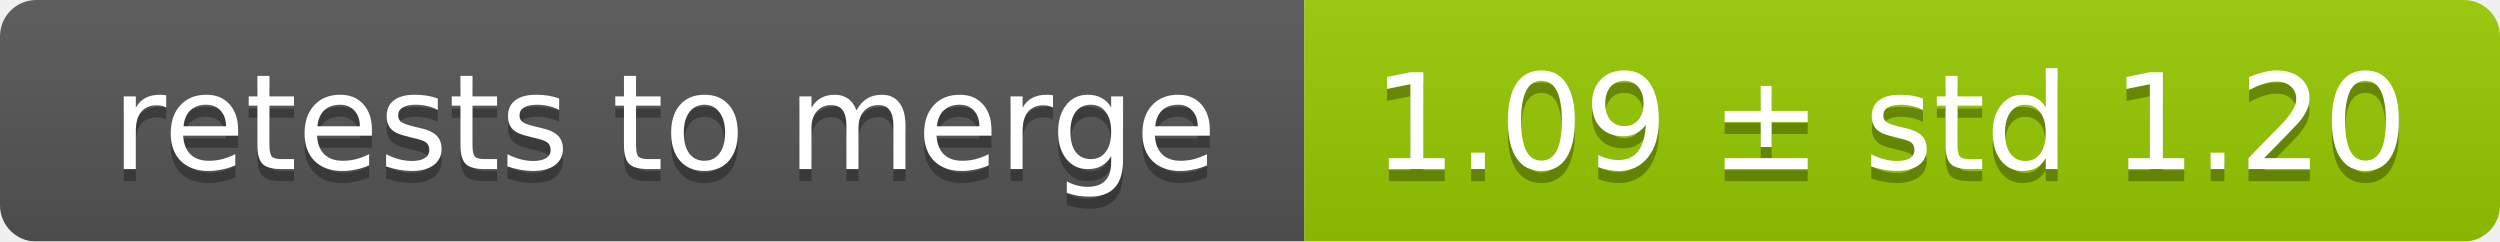
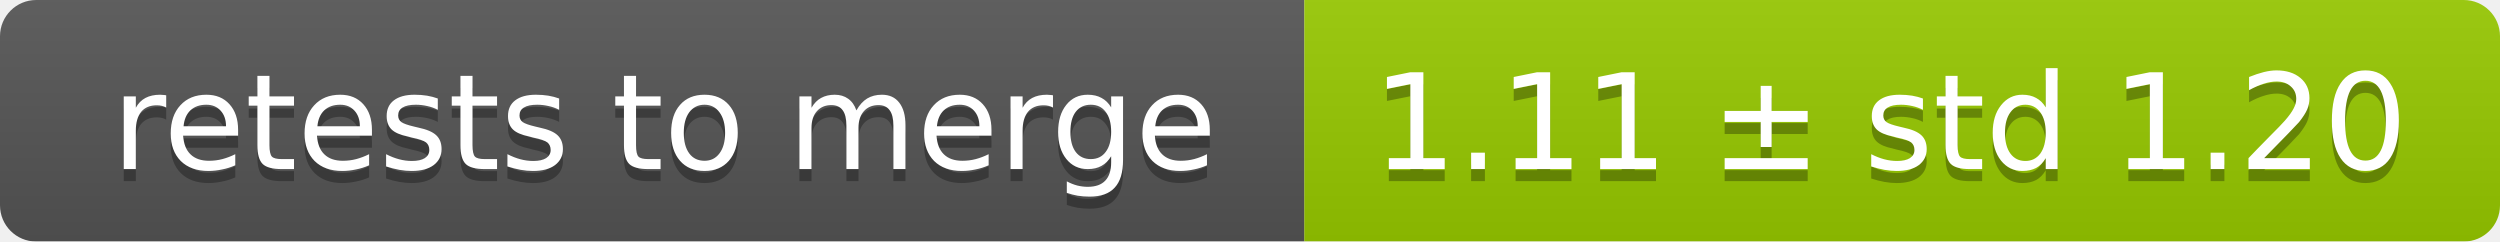
<svg xmlns="http://www.w3.org/2000/svg" width="207" height="20">
  <linearGradient id="smooth" x2="0" y2="100%">
    <stop offset="0" stop-color="#bbb" stop-opacity=".1" />
    <stop offset="1" stop-opacity=".1" />
  </linearGradient>
  <mask id="round">
    <rect width="207" height="20" rx="3" fill="#fff" />
  </mask>
  <g mask="url(#round)">
    <rect width="108" height="20" fill="#555" />
    <rect x="108" width="99" height="20" fill="#97ca00" />
    <rect width="207" height="20" fill="url(#smooth)" />
  </g>
  <g fill="#fff" text-anchor="middle" font-family="DejaVu Sans,Verdana,Geneva,sans-serif" font-size="11">
    <text x="55" y="15" fill="#010101" fill-opacity=".3">retests to merge</text>
    <text x="55" y="14">retests to merge</text>
-     <text x="156.5" y="15" fill="#010101" fill-opacity=".3">1.09 ± std 1.20</text>
-     <text x="156.5" y="14">1.09 ± std 1.20</text>
+     <text x="156.5" y="15" fill="#010101" fill-opacity=".3">1.11 ± std 1.20</text>
+     <text x="156.5" y="14">1.11 ± std 1.20</text>
  </g>
</svg>
